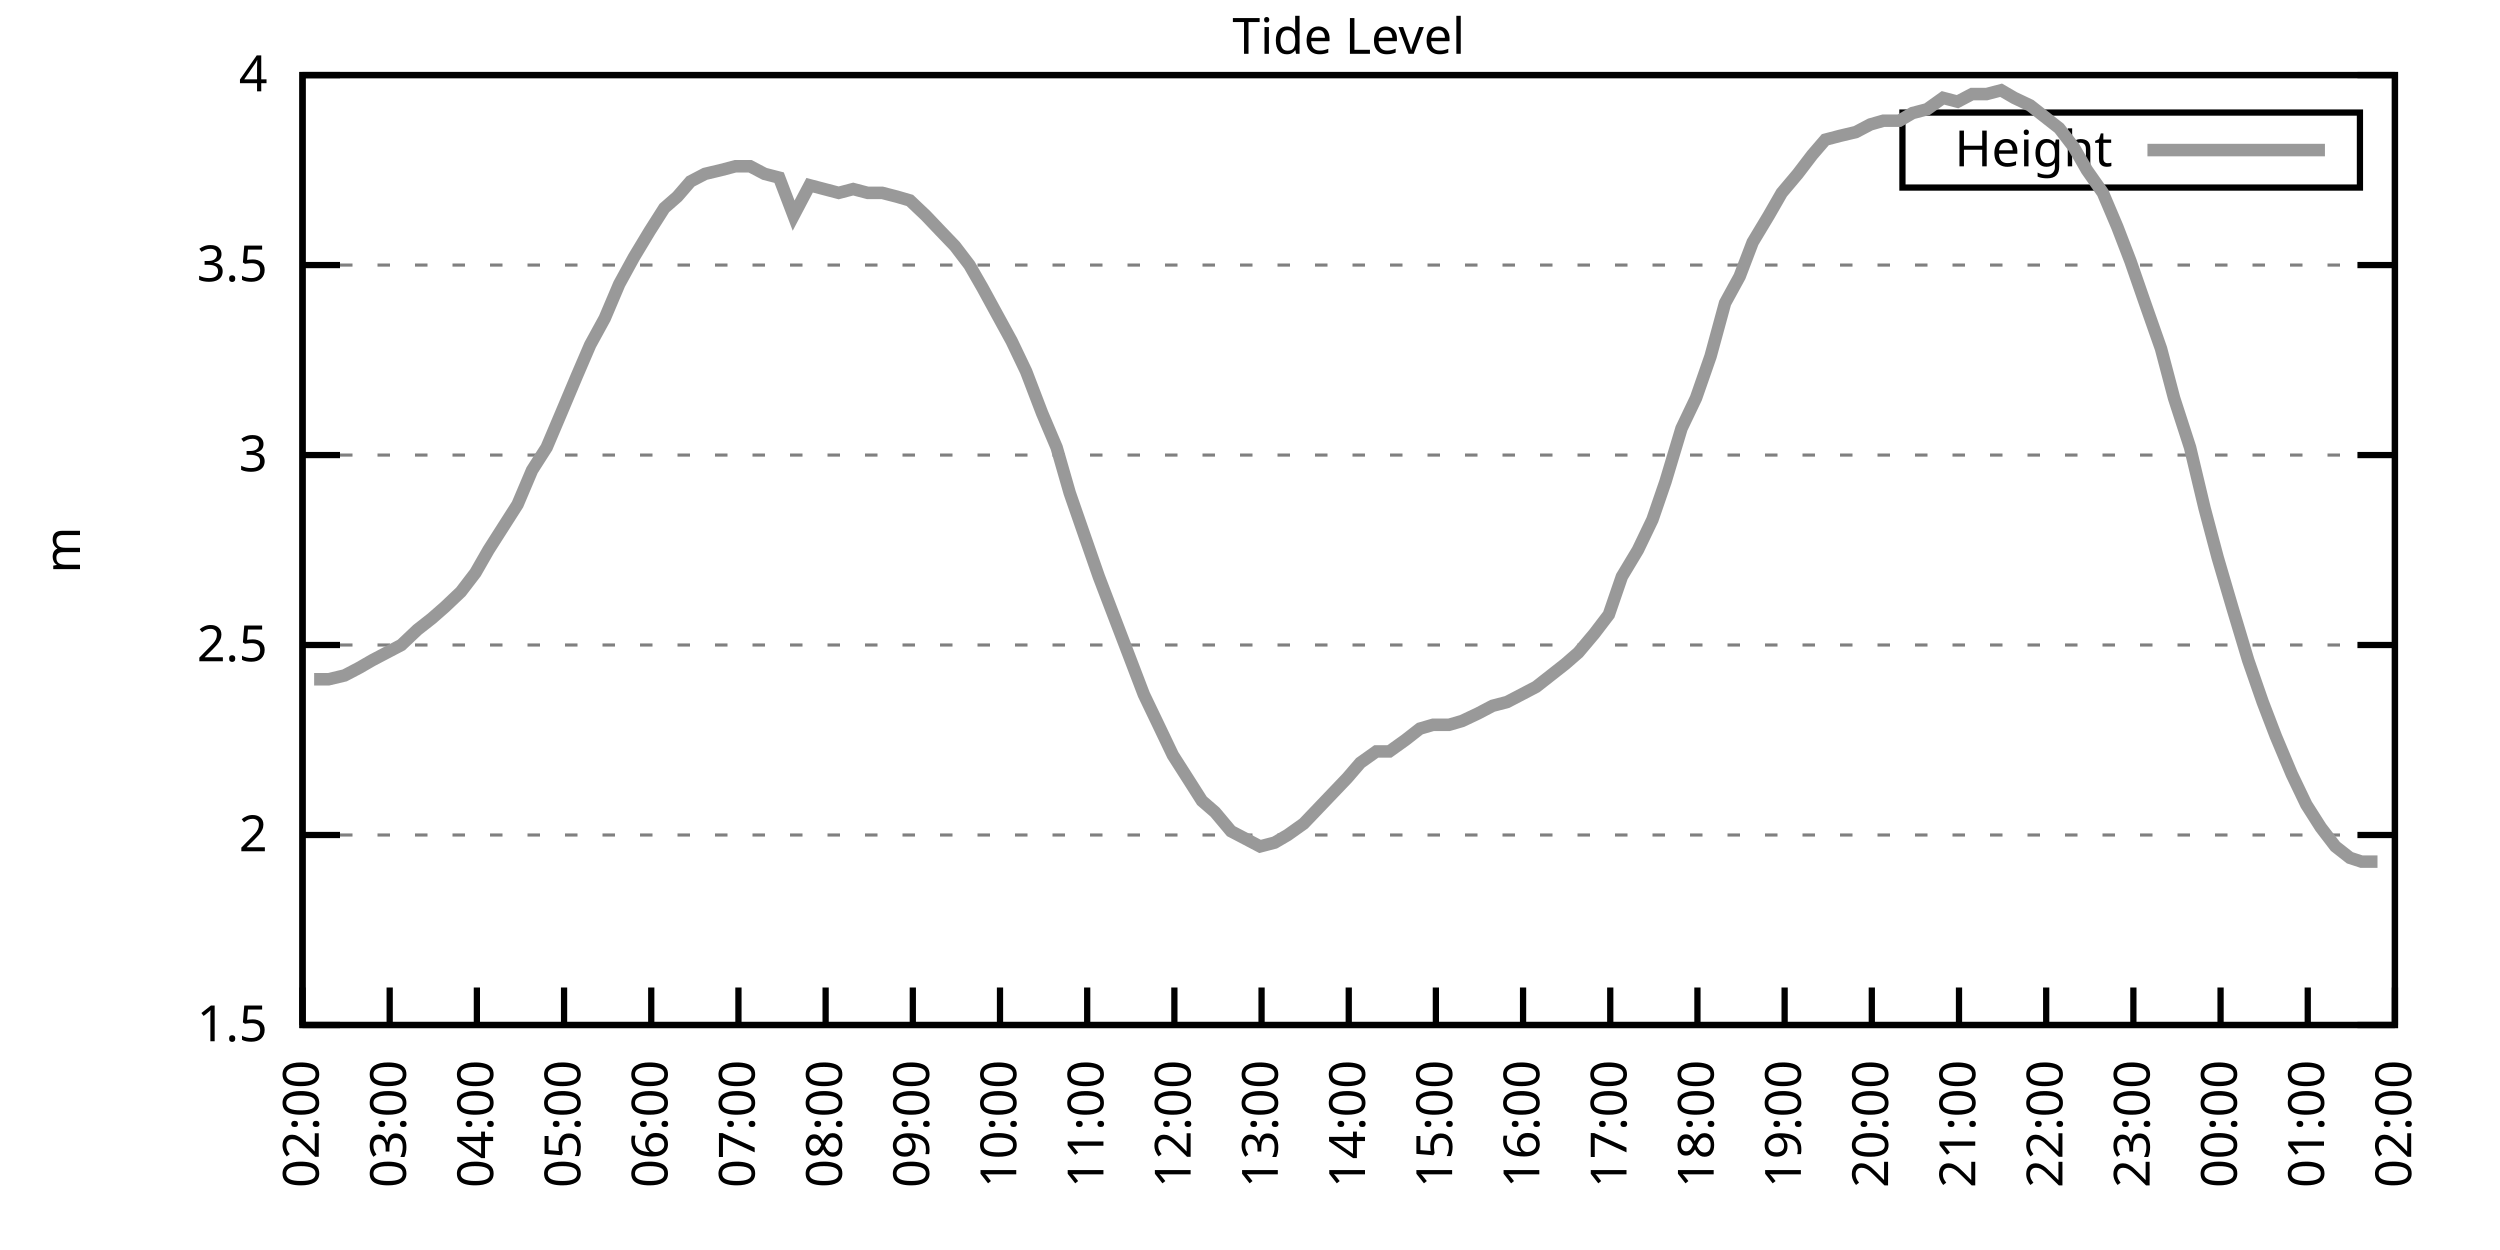
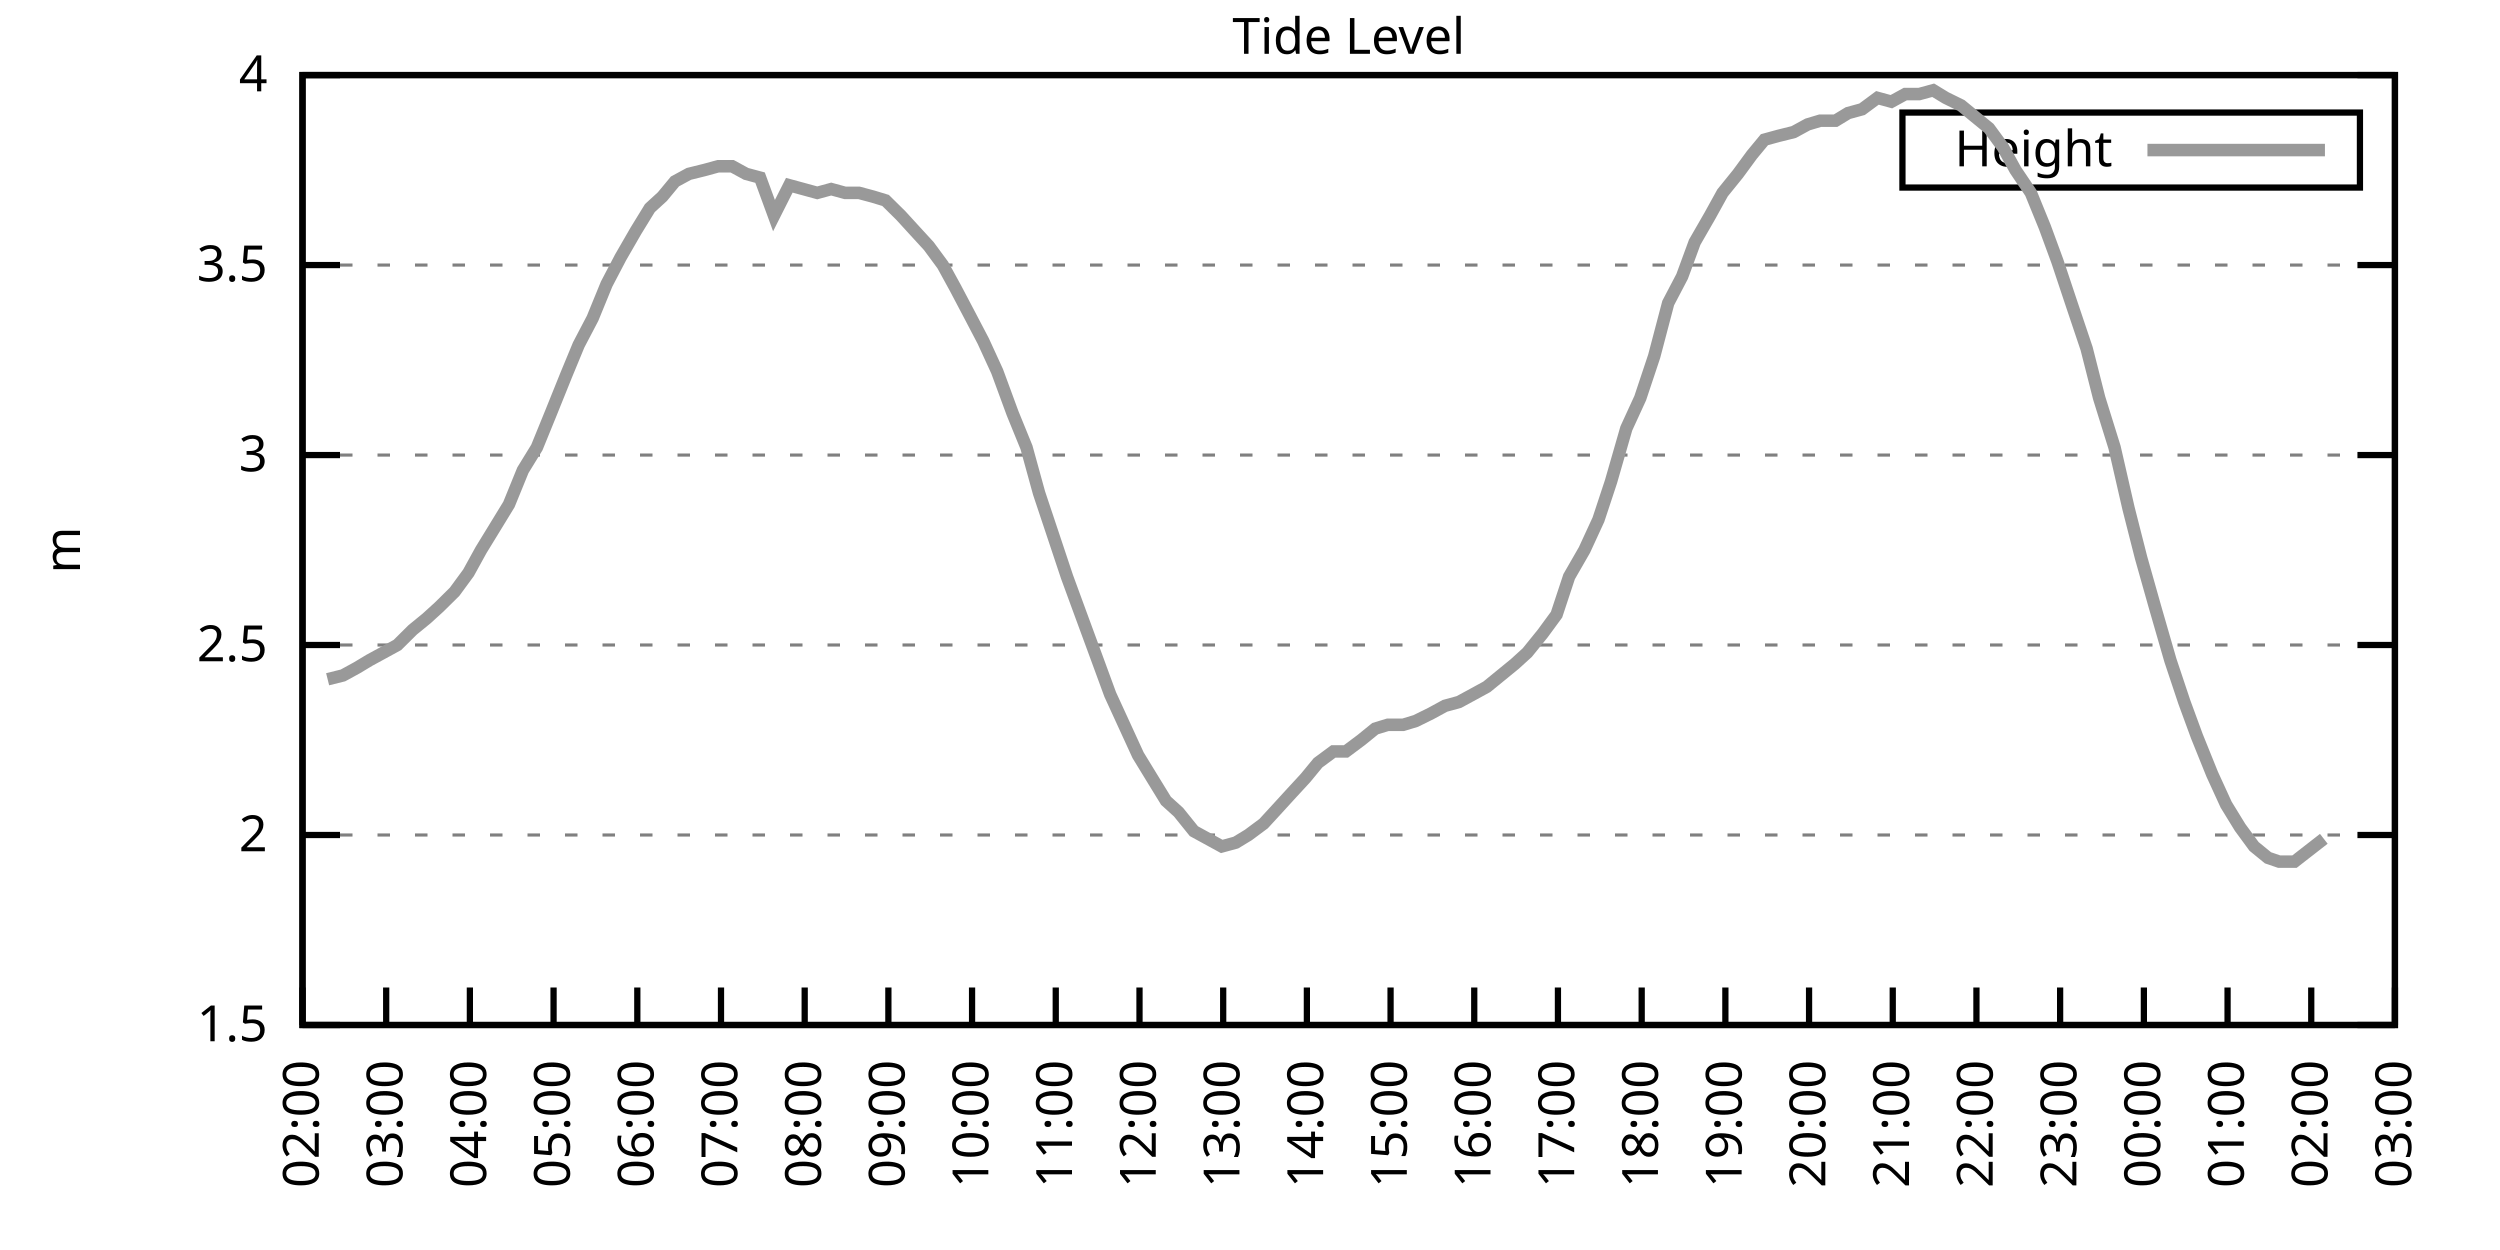
<svg xmlns="http://www.w3.org/2000/svg" xmlns:xlink="http://www.w3.org/1999/xlink" width="400" height="200" viewBox="0 0 400 200">
  <g id="gnuplot_canvas">
    <rect x="0" y="0" width="400" height="200" fill="none" />
    <defs>
      <circle id="gpDot" r="0.5" stroke-width="0.5" stroke="currentColor" />
      <path id="gpPt0" stroke-width="0.333" stroke="currentColor" d="M-1,0 h2 M0,-1 v2" />
      <path id="gpPt1" stroke-width="0.333" stroke="currentColor" d="M-1,-1 L1,1 M1,-1 L-1,1" />
      <path id="gpPt2" stroke-width="0.333" stroke="currentColor" d="M-1,0 L1,0 M0,-1 L0,1 M-1,-1 L1,1 M-1,1 L1,-1" />
      <rect id="gpPt3" stroke-width="0.333" stroke="currentColor" x="-1" y="-1" width="2" height="2" />
      <rect id="gpPt4" stroke-width="0.333" stroke="currentColor" fill="currentColor" x="-1" y="-1" width="2" height="2" />
      <circle id="gpPt5" stroke-width="0.333" stroke="currentColor" cx="0" cy="0" r="1" />
      <use xlink:href="#gpPt5" id="gpPt6" fill="currentColor" stroke="none" />
      <path id="gpPt7" stroke-width="0.333" stroke="currentColor" d="M0,-1.33 L-1.33,0.67 L1.33,0.67 z" />
      <use xlink:href="#gpPt7" id="gpPt8" fill="currentColor" stroke="none" />
      <use xlink:href="#gpPt7" id="gpPt9" stroke="currentColor" transform="rotate(180)" />
      <use xlink:href="#gpPt9" id="gpPt10" fill="currentColor" stroke="none" />
      <use xlink:href="#gpPt3" id="gpPt11" stroke="currentColor" transform="rotate(45)" />
      <use xlink:href="#gpPt11" id="gpPt12" fill="currentColor" stroke="none" />
      <path id="gpPt13" stroke-width="0.333" stroke="currentColor" d="M0,1.330 L1.265,0.411 L0.782,-1.067 L-0.782,-1.076 L-1.265,0.411 z" />
      <use xlink:href="#gpPt13" id="gpPt14" fill="currentColor" stroke="none" />
      <filter id="textbox" filterUnits="objectBoundingBox" x="0" y="0" height="1" width="1">
        <feFlood flood-color="white" flood-opacity="1" result="bgnd" />
        <feComposite in="SourceGraphic" in2="bgnd" operator="atop" />
      </filter>
      <filter id="greybox" filterUnits="objectBoundingBox" x="0" y="0" height="1" width="1">
        <feFlood flood-color="lightgrey" flood-opacity="1" result="grey" />
        <feComposite in="SourceGraphic" in2="grey" operator="atop" />
      </filter>
    </defs>
    <g fill="none" color="white" stroke="currentColor" stroke-width="1.00" stroke-linecap="butt" stroke-linejoin="miter">
</g>
    <g fill="none" color="black" stroke="currentColor" stroke-width="1.00" stroke-linecap="butt" stroke-linejoin="miter">
      <g stroke="none" shape-rendering="crispEdges">
        <polygon fill="rgb(255, 255, 255)" points="48.40,164.00 383.18,164.00 383.18,12.02 48.40,12.02 " />
      </g>
    </g>
    <g fill="none" color="black" stroke="currentColor" stroke-width="1.00" stroke-linecap="butt" stroke-linejoin="miter">
</g>
    <g fill="none" color="black" stroke="black" stroke-width="0.50" stroke-linecap="butt" stroke-linejoin="miter">
</g>
    <g fill="none" color="gray" stroke="currentColor" stroke-width="0.50" stroke-linecap="butt" stroke-linejoin="miter">
      <path stroke="gray" stroke-dasharray="2,4" class="gridline" d="M48.40,164.00 L383.19,164.00  " />
    </g>
    <g fill="none" color="gray" stroke="gray" stroke-width="1.00" stroke-linecap="butt" stroke-linejoin="miter">
</g>
    <g fill="none" color="black" stroke="currentColor" stroke-width="1.00" stroke-linecap="butt" stroke-linejoin="miter">
      <path stroke="black" d="M48.40,164.00 L54.40,164.00 M383.19,164.00 L377.19,164.00  " />
      <g transform="translate(42.80,166.60)" stroke="none" fill="black" font-family="Sans" font-size="8.00" text-anchor="end">
        <text>
          <tspan font-family="Sans"> 1.5</tspan>
        </text>
      </g>
    </g>
    <g fill="none" color="black" stroke="currentColor" stroke-width="1.00" stroke-linecap="butt" stroke-linejoin="miter">
</g>
    <g fill="none" color="black" stroke="black" stroke-width="0.50" stroke-linecap="butt" stroke-linejoin="miter">
</g>
    <g fill="none" color="gray" stroke="currentColor" stroke-width="0.50" stroke-linecap="butt" stroke-linejoin="miter">
      <path stroke="gray" stroke-dasharray="2,4" class="gridline" d="M48.40,133.60 L383.19,133.60  " />
    </g>
    <g fill="none" color="gray" stroke="gray" stroke-width="1.00" stroke-linecap="butt" stroke-linejoin="miter">
</g>
    <g fill="none" color="black" stroke="currentColor" stroke-width="1.00" stroke-linecap="butt" stroke-linejoin="miter">
      <path stroke="black" d="M48.40,133.60 L54.40,133.60 M383.19,133.60 L377.19,133.60  " />
      <g transform="translate(42.80,136.20)" stroke="none" fill="black" font-family="Sans" font-size="8.00" text-anchor="end">
        <text>
          <tspan font-family="Sans"> 2</tspan>
        </text>
      </g>
    </g>
    <g fill="none" color="black" stroke="currentColor" stroke-width="1.00" stroke-linecap="butt" stroke-linejoin="miter">
</g>
    <g fill="none" color="black" stroke="black" stroke-width="0.50" stroke-linecap="butt" stroke-linejoin="miter">
</g>
    <g fill="none" color="gray" stroke="currentColor" stroke-width="0.50" stroke-linecap="butt" stroke-linejoin="miter">
      <path stroke="gray" stroke-dasharray="2,4" class="gridline" d="M48.40,103.20 L383.19,103.20  " />
    </g>
    <g fill="none" color="gray" stroke="gray" stroke-width="1.00" stroke-linecap="butt" stroke-linejoin="miter">
</g>
    <g fill="none" color="black" stroke="currentColor" stroke-width="1.00" stroke-linecap="butt" stroke-linejoin="miter">
      <path stroke="black" d="M48.40,103.20 L54.40,103.20 M383.19,103.20 L377.19,103.20  " />
      <g transform="translate(42.80,105.80)" stroke="none" fill="black" font-family="Sans" font-size="8.00" text-anchor="end">
        <text>
          <tspan font-family="Sans"> 2.5</tspan>
        </text>
      </g>
    </g>
    <g fill="none" color="black" stroke="currentColor" stroke-width="1.00" stroke-linecap="butt" stroke-linejoin="miter">
</g>
    <g fill="none" color="black" stroke="black" stroke-width="0.50" stroke-linecap="butt" stroke-linejoin="miter">
</g>
    <g fill="none" color="gray" stroke="currentColor" stroke-width="0.50" stroke-linecap="butt" stroke-linejoin="miter">
      <path stroke="gray" stroke-dasharray="2,4" class="gridline" d="M48.40,72.81 L383.19,72.81  " />
    </g>
    <g fill="none" color="gray" stroke="gray" stroke-width="1.00" stroke-linecap="butt" stroke-linejoin="miter">
</g>
    <g fill="none" color="black" stroke="currentColor" stroke-width="1.00" stroke-linecap="butt" stroke-linejoin="miter">
      <path stroke="black" d="M48.40,72.81 L54.40,72.81 M383.19,72.81 L377.19,72.81  " />
      <g transform="translate(42.80,75.41)" stroke="none" fill="black" font-family="Sans" font-size="8.00" text-anchor="end">
        <text>
          <tspan font-family="Sans"> 3</tspan>
        </text>
      </g>
    </g>
    <g fill="none" color="black" stroke="currentColor" stroke-width="1.00" stroke-linecap="butt" stroke-linejoin="miter">
</g>
    <g fill="none" color="black" stroke="black" stroke-width="0.50" stroke-linecap="butt" stroke-linejoin="miter">
</g>
    <g fill="none" color="gray" stroke="currentColor" stroke-width="0.50" stroke-linecap="butt" stroke-linejoin="miter">
      <path stroke="gray" stroke-dasharray="2,4" class="gridline" d="M48.40,42.41 L383.19,42.41  " />
    </g>
    <g fill="none" color="gray" stroke="gray" stroke-width="1.00" stroke-linecap="butt" stroke-linejoin="miter">
</g>
    <g fill="none" color="black" stroke="currentColor" stroke-width="1.00" stroke-linecap="butt" stroke-linejoin="miter">
      <path stroke="black" d="M48.40,42.41 L54.40,42.41 M383.19,42.41 L377.19,42.41  " />
      <g transform="translate(42.80,45.01)" stroke="none" fill="black" font-family="Sans" font-size="8.00" text-anchor="end">
        <text>
          <tspan font-family="Sans"> 3.5</tspan>
        </text>
      </g>
    </g>
    <g fill="none" color="black" stroke="currentColor" stroke-width="1.00" stroke-linecap="butt" stroke-linejoin="miter">
</g>
    <g fill="none" color="black" stroke="black" stroke-width="0.50" stroke-linecap="butt" stroke-linejoin="miter">
</g>
    <g fill="none" color="gray" stroke="currentColor" stroke-width="0.50" stroke-linecap="butt" stroke-linejoin="miter">
      <path stroke="gray" stroke-dasharray="2,4" class="gridline" d="M48.40,12.01 L383.19,12.01  " />
    </g>
    <g fill="none" color="gray" stroke="gray" stroke-width="1.00" stroke-linecap="butt" stroke-linejoin="miter">
</g>
    <g fill="none" color="black" stroke="currentColor" stroke-width="1.00" stroke-linecap="butt" stroke-linejoin="miter">
      <path stroke="black" d="M48.40,12.01 L54.40,12.01 M383.19,12.01 L377.19,12.01  " />
      <g transform="translate(42.80,14.61)" stroke="none" fill="black" font-family="Sans" font-size="8.00" text-anchor="end">
        <text>
          <tspan font-family="Sans"> 4</tspan>
        </text>
      </g>
    </g>
    <g fill="none" color="black" stroke="currentColor" stroke-width="1.00" stroke-linecap="butt" stroke-linejoin="miter">
      <path stroke="black" d="M48.40,164.00 L48.40,158.00  " />
      <g transform="translate(51.00,169.60) rotate(270.00)" stroke="none" fill="black" font-family="Sans" font-size="8.00" text-anchor="end">
        <text>
          <tspan font-family="Sans">02:00</tspan>
        </text>
      </g>
    </g>
    <g fill="none" color="black" stroke="currentColor" stroke-width="1.00" stroke-linecap="butt" stroke-linejoin="miter">
-       <path stroke="black" d="M62.35,164.00 L62.35,158.00  " />
-       <g transform="translate(64.95,169.60) rotate(270.00)" stroke="none" fill="black" font-family="Sans" font-size="8.00" text-anchor="end">
+       <path stroke="black" d="M61.79,164.00 L61.79,158.00  " />
+       <g transform="translate(64.39,169.60) rotate(270.00)" stroke="none" fill="black" font-family="Sans" font-size="8.00" text-anchor="end">
        <text>
          <tspan font-family="Sans">03:00</tspan>
        </text>
      </g>
    </g>
    <g fill="none" color="black" stroke="currentColor" stroke-width="1.00" stroke-linecap="butt" stroke-linejoin="miter">
-       <path stroke="black" d="M76.30,164.00 L76.30,158.00  " />
-       <g transform="translate(78.90,169.60) rotate(270.00)" stroke="none" fill="black" font-family="Sans" font-size="8.00" text-anchor="end">
+       <path stroke="black" d="M75.18,164.00 L75.18,158.00  " />
+       <g transform="translate(77.78,169.60) rotate(270.00)" stroke="none" fill="black" font-family="Sans" font-size="8.00" text-anchor="end">
        <text>
          <tspan font-family="Sans">04:00</tspan>
        </text>
      </g>
    </g>
    <g fill="none" color="black" stroke="currentColor" stroke-width="1.00" stroke-linecap="butt" stroke-linejoin="miter">
-       <path stroke="black" d="M90.25,164.00 L90.25,158.00  " />
-       <g transform="translate(92.85,169.60) rotate(270.00)" stroke="none" fill="black" font-family="Sans" font-size="8.00" text-anchor="end">
+       <path stroke="black" d="M88.57,164.00 L88.57,158.00  " />
+       <g transform="translate(91.17,169.60) rotate(270.00)" stroke="none" fill="black" font-family="Sans" font-size="8.00" text-anchor="end">
        <text>
          <tspan font-family="Sans">05:00</tspan>
        </text>
      </g>
    </g>
    <g fill="none" color="black" stroke="currentColor" stroke-width="1.00" stroke-linecap="butt" stroke-linejoin="miter">
-       <path stroke="black" d="M104.20,164.00 L104.20,158.00  " />
-       <g transform="translate(106.80,169.60) rotate(270.00)" stroke="none" fill="black" font-family="Sans" font-size="8.00" text-anchor="end">
+       <path stroke="black" d="M101.97,164.00 L101.97,158.00  " />
+       <g transform="translate(104.57,169.60) rotate(270.00)" stroke="none" fill="black" font-family="Sans" font-size="8.00" text-anchor="end">
        <text>
          <tspan font-family="Sans">06:00</tspan>
        </text>
      </g>
    </g>
    <g fill="none" color="black" stroke="currentColor" stroke-width="1.00" stroke-linecap="butt" stroke-linejoin="miter">
-       <path stroke="black" d="M118.15,164.00 L118.15,158.00  " />
-       <g transform="translate(120.75,169.60) rotate(270.00)" stroke="none" fill="black" font-family="Sans" font-size="8.00" text-anchor="end">
+       <path stroke="black" d="M115.36,164.00 L115.36,158.00  " />
+       <g transform="translate(117.96,169.60) rotate(270.00)" stroke="none" fill="black" font-family="Sans" font-size="8.00" text-anchor="end">
        <text>
          <tspan font-family="Sans">07:00</tspan>
        </text>
      </g>
    </g>
    <g fill="none" color="black" stroke="currentColor" stroke-width="1.00" stroke-linecap="butt" stroke-linejoin="miter">
-       <path stroke="black" d="M132.10,164.00 L132.10,158.00  " />
-       <g transform="translate(134.70,169.60) rotate(270.00)" stroke="none" fill="black" font-family="Sans" font-size="8.00" text-anchor="end">
+       <path stroke="black" d="M128.75,164.00 L128.75,158.00  " />
+       <g transform="translate(131.35,169.60) rotate(270.00)" stroke="none" fill="black" font-family="Sans" font-size="8.00" text-anchor="end">
        <text>
          <tspan font-family="Sans">08:00</tspan>
        </text>
      </g>
    </g>
    <g fill="none" color="black" stroke="currentColor" stroke-width="1.00" stroke-linecap="butt" stroke-linejoin="miter">
-       <path stroke="black" d="M146.05,164.00 L146.05,158.00  " />
-       <g transform="translate(148.65,169.60) rotate(270.00)" stroke="none" fill="black" font-family="Sans" font-size="8.00" text-anchor="end">
+       <path stroke="black" d="M142.14,164.00 L142.14,158.00  " />
+       <g transform="translate(144.74,169.60) rotate(270.00)" stroke="none" fill="black" font-family="Sans" font-size="8.00" text-anchor="end">
        <text>
          <tspan font-family="Sans">09:00</tspan>
        </text>
      </g>
    </g>
    <g fill="none" color="black" stroke="currentColor" stroke-width="1.00" stroke-linecap="butt" stroke-linejoin="miter">
-       <path stroke="black" d="M160.00,164.00 L160.00,158.00  " />
-       <g transform="translate(162.60,169.60) rotate(270.00)" stroke="none" fill="black" font-family="Sans" font-size="8.00" text-anchor="end">
+       <path stroke="black" d="M155.53,164.00 L155.53,158.00  " />
+       <g transform="translate(158.13,169.60) rotate(270.00)" stroke="none" fill="black" font-family="Sans" font-size="8.00" text-anchor="end">
        <text>
          <tspan font-family="Sans">10:00</tspan>
        </text>
      </g>
    </g>
    <g fill="none" color="black" stroke="currentColor" stroke-width="1.00" stroke-linecap="butt" stroke-linejoin="miter">
-       <path stroke="black" d="M173.95,164.00 L173.95,158.00  " />
-       <g transform="translate(176.55,169.60) rotate(270.00)" stroke="none" fill="black" font-family="Sans" font-size="8.00" text-anchor="end">
+       <path stroke="black" d="M168.92,164.00 L168.92,158.00  " />
+       <g transform="translate(171.52,169.60) rotate(270.00)" stroke="none" fill="black" font-family="Sans" font-size="8.00" text-anchor="end">
        <text>
          <tspan font-family="Sans">11:00</tspan>
        </text>
      </g>
    </g>
    <g fill="none" color="black" stroke="currentColor" stroke-width="1.00" stroke-linecap="butt" stroke-linejoin="miter">
-       <path stroke="black" d="M187.90,164.00 L187.90,158.00  " />
-       <g transform="translate(190.50,169.60) rotate(270.00)" stroke="none" fill="black" font-family="Sans" font-size="8.00" text-anchor="end">
+       <path stroke="black" d="M182.32,164.00 L182.32,158.00  " />
+       <g transform="translate(184.92,169.60) rotate(270.00)" stroke="none" fill="black" font-family="Sans" font-size="8.00" text-anchor="end">
        <text>
          <tspan font-family="Sans">12:00</tspan>
        </text>
      </g>
    </g>
    <g fill="none" color="black" stroke="currentColor" stroke-width="1.00" stroke-linecap="butt" stroke-linejoin="miter">
-       <path stroke="black" d="M201.85,164.00 L201.85,158.00  " />
-       <g transform="translate(204.45,169.60) rotate(270.00)" stroke="none" fill="black" font-family="Sans" font-size="8.00" text-anchor="end">
+       <path stroke="black" d="M195.71,164.00 L195.71,158.00  " />
+       <g transform="translate(198.31,169.60) rotate(270.00)" stroke="none" fill="black" font-family="Sans" font-size="8.00" text-anchor="end">
        <text>
          <tspan font-family="Sans">13:00</tspan>
        </text>
      </g>
    </g>
    <g fill="none" color="black" stroke="currentColor" stroke-width="1.00" stroke-linecap="butt" stroke-linejoin="miter">
-       <path stroke="black" d="M215.80,164.00 L215.80,158.00  " />
-       <g transform="translate(218.40,169.60) rotate(270.00)" stroke="none" fill="black" font-family="Sans" font-size="8.00" text-anchor="end">
+       <path stroke="black" d="M209.10,164.00 L209.10,158.00  " />
+       <g transform="translate(211.70,169.60) rotate(270.00)" stroke="none" fill="black" font-family="Sans" font-size="8.00" text-anchor="end">
        <text>
          <tspan font-family="Sans">14:00</tspan>
        </text>
      </g>
    </g>
    <g fill="none" color="black" stroke="currentColor" stroke-width="1.00" stroke-linecap="butt" stroke-linejoin="miter">
-       <path stroke="black" d="M229.74,164.00 L229.74,158.00  " />
-       <g transform="translate(232.34,169.60) rotate(270.00)" stroke="none" fill="black" font-family="Sans" font-size="8.00" text-anchor="end">
+       <path stroke="black" d="M222.49,164.00 L222.49,158.00  " />
+       <g transform="translate(225.09,169.60) rotate(270.00)" stroke="none" fill="black" font-family="Sans" font-size="8.00" text-anchor="end">
        <text>
          <tspan font-family="Sans">15:00</tspan>
        </text>
      </g>
    </g>
    <g fill="none" color="black" stroke="currentColor" stroke-width="1.00" stroke-linecap="butt" stroke-linejoin="miter">
-       <path stroke="black" d="M243.69,164.00 L243.69,158.00  " />
-       <g transform="translate(246.29,169.60) rotate(270.00)" stroke="none" fill="black" font-family="Sans" font-size="8.00" text-anchor="end">
+       <path stroke="black" d="M235.88,164.00 L235.88,158.00  " />
+       <g transform="translate(238.48,169.60) rotate(270.00)" stroke="none" fill="black" font-family="Sans" font-size="8.00" text-anchor="end">
        <text>
          <tspan font-family="Sans">16:00</tspan>
        </text>
      </g>
    </g>
    <g fill="none" color="black" stroke="currentColor" stroke-width="1.00" stroke-linecap="butt" stroke-linejoin="miter">
-       <path stroke="black" d="M257.64,164.00 L257.64,158.00  " />
-       <g transform="translate(260.24,169.60) rotate(270.00)" stroke="none" fill="black" font-family="Sans" font-size="8.00" text-anchor="end">
+       <path stroke="black" d="M249.27,164.00 L249.27,158.00  " />
+       <g transform="translate(251.87,169.60) rotate(270.00)" stroke="none" fill="black" font-family="Sans" font-size="8.00" text-anchor="end">
        <text>
          <tspan font-family="Sans">17:00</tspan>
        </text>
      </g>
    </g>
    <g fill="none" color="black" stroke="currentColor" stroke-width="1.00" stroke-linecap="butt" stroke-linejoin="miter">
-       <path stroke="black" d="M271.59,164.00 L271.59,158.00  " />
-       <g transform="translate(274.19,169.60) rotate(270.00)" stroke="none" fill="black" font-family="Sans" font-size="8.00" text-anchor="end">
+       <path stroke="black" d="M262.67,164.00 L262.67,158.00  " />
+       <g transform="translate(265.27,169.60) rotate(270.00)" stroke="none" fill="black" font-family="Sans" font-size="8.00" text-anchor="end">
        <text>
          <tspan font-family="Sans">18:00</tspan>
        </text>
      </g>
    </g>
    <g fill="none" color="black" stroke="currentColor" stroke-width="1.00" stroke-linecap="butt" stroke-linejoin="miter">
-       <path stroke="black" d="M285.54,164.00 L285.54,158.00  " />
-       <g transform="translate(288.14,169.60) rotate(270.00)" stroke="none" fill="black" font-family="Sans" font-size="8.00" text-anchor="end">
+       <path stroke="black" d="M276.06,164.00 L276.06,158.00  " />
+       <g transform="translate(278.66,169.60) rotate(270.00)" stroke="none" fill="black" font-family="Sans" font-size="8.00" text-anchor="end">
        <text>
          <tspan font-family="Sans">19:00</tspan>
        </text>
      </g>
    </g>
    <g fill="none" color="black" stroke="currentColor" stroke-width="1.00" stroke-linecap="butt" stroke-linejoin="miter">
-       <path stroke="black" d="M299.49,164.00 L299.49,158.00  " />
-       <g transform="translate(302.09,169.60) rotate(270.00)" stroke="none" fill="black" font-family="Sans" font-size="8.00" text-anchor="end">
+       <path stroke="black" d="M289.45,164.00 L289.45,158.00  " />
+       <g transform="translate(292.05,169.60) rotate(270.00)" stroke="none" fill="black" font-family="Sans" font-size="8.00" text-anchor="end">
        <text>
          <tspan font-family="Sans">20:00</tspan>
        </text>
      </g>
    </g>
    <g fill="none" color="black" stroke="currentColor" stroke-width="1.00" stroke-linecap="butt" stroke-linejoin="miter">
-       <path stroke="black" d="M313.44,164.00 L313.44,158.00  " />
-       <g transform="translate(316.04,169.60) rotate(270.00)" stroke="none" fill="black" font-family="Sans" font-size="8.00" text-anchor="end">
+       <path stroke="black" d="M302.84,164.00 L302.84,158.00  " />
+       <g transform="translate(305.44,169.60) rotate(270.00)" stroke="none" fill="black" font-family="Sans" font-size="8.00" text-anchor="end">
        <text>
          <tspan font-family="Sans">21:00</tspan>
        </text>
      </g>
    </g>
    <g fill="none" color="black" stroke="currentColor" stroke-width="1.00" stroke-linecap="butt" stroke-linejoin="miter">
-       <path stroke="black" d="M327.39,164.00 L327.39,158.00  " />
-       <g transform="translate(329.99,169.60) rotate(270.00)" stroke="none" fill="black" font-family="Sans" font-size="8.00" text-anchor="end">
+       <path stroke="black" d="M316.23,164.00 L316.23,158.00  " />
+       <g transform="translate(318.83,169.60) rotate(270.00)" stroke="none" fill="black" font-family="Sans" font-size="8.00" text-anchor="end">
        <text>
          <tspan font-family="Sans">22:00</tspan>
        </text>
      </g>
    </g>
    <g fill="none" color="black" stroke="currentColor" stroke-width="1.00" stroke-linecap="butt" stroke-linejoin="miter">
-       <path stroke="black" d="M341.34,164.00 L341.34,158.00  " />
-       <g transform="translate(343.94,169.60) rotate(270.00)" stroke="none" fill="black" font-family="Sans" font-size="8.00" text-anchor="end">
+       <path stroke="black" d="M329.62,164.00 L329.62,158.00  " />
+       <g transform="translate(332.22,169.60) rotate(270.00)" stroke="none" fill="black" font-family="Sans" font-size="8.00" text-anchor="end">
        <text>
          <tspan font-family="Sans">23:00</tspan>
        </text>
      </g>
    </g>
    <g fill="none" color="black" stroke="currentColor" stroke-width="1.00" stroke-linecap="butt" stroke-linejoin="miter">
-       <path stroke="black" d="M355.29,164.00 L355.29,158.00  " />
-       <g transform="translate(357.89,169.60) rotate(270.00)" stroke="none" fill="black" font-family="Sans" font-size="8.00" text-anchor="end">
+       <path stroke="black" d="M343.02,164.00 L343.02,158.00  " />
+       <g transform="translate(345.62,169.60) rotate(270.00)" stroke="none" fill="black" font-family="Sans" font-size="8.00" text-anchor="end">
        <text>
          <tspan font-family="Sans">00:00</tspan>
        </text>
      </g>
    </g>
    <g fill="none" color="black" stroke="currentColor" stroke-width="1.00" stroke-linecap="butt" stroke-linejoin="miter">
-       <path stroke="black" d="M369.24,164.00 L369.24,158.00  " />
-       <g transform="translate(371.84,169.60) rotate(270.00)" stroke="none" fill="black" font-family="Sans" font-size="8.00" text-anchor="end">
+       <path stroke="black" d="M356.41,164.00 L356.41,158.00  " />
+       <g transform="translate(359.01,169.60) rotate(270.00)" stroke="none" fill="black" font-family="Sans" font-size="8.00" text-anchor="end">
        <text>
          <tspan font-family="Sans">01:00</tspan>
+         </text>
+       </g>
+     </g>
+     <g fill="none" color="black" stroke="currentColor" stroke-width="1.00" stroke-linecap="butt" stroke-linejoin="miter">
+       <path stroke="black" d="M369.80,164.00 L369.80,158.00  " />
+       <g transform="translate(372.40,169.60) rotate(270.00)" stroke="none" fill="black" font-family="Sans" font-size="8.00" text-anchor="end">
+         <text>
+           <tspan font-family="Sans">02:00</tspan>
        </text>
      </g>
    </g>
    <g fill="none" color="black" stroke="currentColor" stroke-width="1.00" stroke-linecap="butt" stroke-linejoin="miter">
      <path stroke="black" d="M383.19,164.00 L383.19,158.00  " />
      <g transform="translate(385.79,169.60) rotate(270.00)" stroke="none" fill="black" font-family="Sans" font-size="8.00" text-anchor="end">
        <text>
-           <tspan font-family="Sans">02:00</tspan>
+           <tspan font-family="Sans">03:00</tspan>
        </text>
      </g>
    </g>
    <g fill="none" color="black" stroke="currentColor" stroke-width="1.00" stroke-linecap="butt" stroke-linejoin="miter">
</g>
    <g fill="none" color="black" stroke="currentColor" stroke-width="1.00" stroke-linecap="butt" stroke-linejoin="miter">
      <path stroke="black" d="M48.40,12.01 L48.40,164.00 L383.19,164.00 L383.19,12.01 L48.40,12.01 Z  " />
    </g>
    <g fill="none" color="black" stroke="currentColor" stroke-width="1.00" stroke-linecap="butt" stroke-linejoin="miter">
</g>
    <g fill="none" color="black" stroke="currentColor" stroke-width="1.00" stroke-linecap="butt" stroke-linejoin="miter">
      <path stroke="black" d="M304.39,30.01 L304.39,18.01 L377.59,18.01 L377.59,30.01 L304.39,30.01 Z  " />
    </g>
    <g id="Tide_level_plot_1">
      <g fill="none" color="white" stroke="black" stroke-width="2.00" stroke-linecap="butt" stroke-linejoin="miter">
</g>
      <g fill="none" color="black" stroke="currentColor" stroke-width="2.00" stroke-linecap="butt" stroke-linejoin="miter">
        <g transform="translate(337.99,26.61)" stroke="none" fill="black" font-family="Sans" font-size="8.00" text-anchor="end">
          <text>
            <tspan font-family="Sans">Height</tspan>
          </text>
        </g>
      </g>
      <g fill="none" color="black" stroke="currentColor" stroke-width="2.00" stroke-linecap="butt" stroke-linejoin="miter">
-         <path stroke="rgb(153, 153, 153)" d="M343.59,24.01 L371.99,24.01 M50.26,108.68 L52.58,108.68 L55.14,108.07 L57.47,106.85 L59.56,105.64 L61.88,104.42   L64.21,103.20 L66.77,100.77 L69.09,98.95 L71.18,97.12 L73.74,94.69 L76.07,91.65 L78.16,88.00 L80.48,84.36   L82.81,80.71 L85.13,75.24 L87.46,71.59 L89.78,66.12 L92.34,60.04 L94.43,55.18 L96.76,50.92 L99.08,45.45   L101.41,41.19 L103.97,36.94 L106.29,33.29 L108.38,31.46 L110.48,29.03 L112.80,27.82 L115.36,27.21 L117.68,26.60   L120.01,26.60 L122.33,27.82 L124.66,28.42 L126.98,34.50 L129.54,29.64 L131.87,30.25 L134.19,30.86 L136.51,30.25   L138.84,30.86 L141.16,30.86 L143.49,31.46 L145.58,32.07 L148.14,34.50 L150.46,36.94 L152.79,39.37 L155.11,42.41   L157.21,46.06 L159.53,50.31 L161.86,54.57 L164.18,59.43 L166.74,66.12 L169.06,71.59 L171.16,78.89 L173.48,85.57   L175.81,92.26 L178.13,98.34 L180.69,105.03 L183.01,111.11 L185.34,115.97 L187.66,120.83 L189.99,124.48 L192.31,128.13   L194.41,129.95 L196.96,132.99 L199.29,134.21 L201.61,135.43 L203.94,134.82 L206.03,133.60 L208.59,131.78 L210.91,129.35   L213.24,126.91 L215.56,124.48 L217.65,122.05 L220.21,120.23 L222.30,120.23 L224.86,118.40 L227.19,116.58 L229.28,115.97   L231.84,115.97 L233.93,115.36 L236.49,114.15 L238.81,112.93 L241.14,112.32 L243.46,111.11 L245.79,109.89 L248.11,108.07   L250.44,106.24 L252.53,104.42 L255.09,101.38 L257.41,98.34 L259.50,92.26 L262.06,88.00 L264.39,83.14 L266.48,77.06   L269.04,68.55 L271.36,63.69 L273.69,57.00 L276.01,48.49 L278.34,44.23 L280.43,38.76 L282.99,34.50 L285.08,30.86   L287.64,27.82 L289.96,24.78 L292.05,22.35 L294.38,21.74 L296.94,21.13 L299.26,19.91 L301.35,19.31 L303.91,19.31   L306.00,18.09 L308.33,17.48 L310.88,15.66 L313.21,16.27 L315.53,15.05 L317.86,15.05 L320.18,14.44 L322.28,15.66   L324.83,16.87 L327.16,18.70 L329.48,20.52 L331.81,23.56 L333.90,27.21 L336.46,30.86 L338.78,36.33 L340.88,41.80   L343.20,48.49 L345.76,55.78 L347.85,63.69 L350.41,71.59 L352.73,81.32 L354.83,89.22 L357.15,97.12 L359.71,105.64   L362.03,112.32 L364.13,117.80 L366.68,123.87 L369.01,128.74 L371.33,132.39 L373.66,135.43 L375.98,137.25 L377.84,137.86   L380.40,137.86  " />
+         <path stroke="rgb(153, 153, 153)" d="M343.59,24.01 L371.99,24.01 M52.42,108.68 L54.87,108.07 L57.10,106.85 L59.11,105.64 L61.35,104.42 L63.58,103.20   L66.03,100.77 L68.26,98.95 L70.27,97.12 L72.73,94.69 L74.96,91.65 L76.97,88.00 L79.20,84.36 L81.43,80.71   L83.66,75.24 L85.90,71.59 L88.13,66.12 L90.58,60.04 L92.59,55.18 L94.82,50.92 L97.06,45.45 L99.29,41.19   L101.74,36.94 L103.98,33.29 L105.98,31.46 L107.99,29.03 L110.22,27.82 L112.68,27.21 L114.91,26.60 L117.14,26.60   L119.38,27.82 L121.61,28.42 L123.84,34.50 L126.29,29.64 L128.53,30.25 L130.76,30.86 L132.99,30.25 L135.22,30.86   L137.45,30.86 L139.69,31.46 L141.69,32.07 L144.15,34.50 L146.38,36.94 L148.61,39.37 L150.85,42.41 L152.85,46.06   L155.09,50.31 L157.32,54.57 L159.55,59.43 L162.01,66.12 L164.24,71.59 L166.25,78.89 L168.48,85.57 L170.71,92.26   L172.94,98.34 L175.40,105.03 L177.63,111.11 L179.86,115.97 L182.09,120.83 L184.32,124.48 L186.56,128.13 L188.57,129.95   L191.02,132.99 L193.25,134.21 L195.48,135.43 L197.72,134.82 L199.73,133.60 L202.18,131.78 L204.41,129.35 L206.64,126.91   L208.88,124.48 L210.88,122.05 L213.34,120.23 L215.35,120.23 L217.80,118.40 L220.04,116.58 L222.04,115.97 L224.50,115.97   L226.51,115.36 L228.96,114.15 L231.20,112.93 L233.43,112.32 L235.66,111.11 L237.89,109.89 L240.12,108.07 L242.36,106.24   L244.36,104.42 L246.82,101.38 L249.05,98.34 L251.06,92.26 L253.51,88.00 L255.75,83.14 L257.76,77.06 L260.21,68.55   L262.44,63.69 L264.67,57.00 L266.91,48.49 L269.14,44.23 L271.15,38.76 L273.60,34.50 L275.61,30.86 L278.07,27.82   L280.30,24.78 L282.31,22.35 L284.54,21.74 L286.99,21.13 L289.23,19.91 L291.23,19.31 L293.69,19.31 L295.70,18.09   L297.93,17.48 L300.39,15.66 L302.62,16.27 L304.85,15.05 L307.08,15.05 L309.31,14.44 L311.32,15.66 L313.78,16.87   L316.01,18.70 L318.24,20.52 L320.47,23.56 L322.48,27.21 L324.94,30.86 L327.17,36.33 L329.18,41.80 L331.41,48.49   L333.86,55.78 L335.87,63.69 L338.33,71.59 L340.56,81.32 L342.57,89.22 L344.80,97.12 L347.26,105.64 L349.49,112.32   L351.50,117.80 L353.95,123.87 L356.18,128.74 L358.42,132.39 L360.65,135.43 L362.88,137.25 L364.66,137.86 L367.12,137.86   L371.81,134.21  " />
      </g>
    </g>
    <g fill="none" color="black" stroke="currentColor" stroke-width="2.00" stroke-linecap="butt" stroke-linejoin="miter">
</g>
    <g fill="none" color="black" stroke="black" stroke-width="1.00" stroke-linecap="butt" stroke-linejoin="miter">
</g>
    <g fill="none" color="black" stroke="currentColor" stroke-width="1.00" stroke-linecap="butt" stroke-linejoin="miter">
      <path stroke="black" d="M48.40,12.01 L48.40,164.00 L383.19,164.00 L383.19,12.01 L48.40,12.01 Z  " />
      <g transform="translate(12.80,88.01) rotate(270.00)" stroke="none" fill="black" font-family="Sans" font-size="8.00" text-anchor="middle">
        <text>
          <tspan font-family="Sans">m</tspan>
        </text>
      </g>
    </g>
    <g fill="none" color="black" stroke="currentColor" stroke-width="1.00" stroke-linecap="butt" stroke-linejoin="miter">
</g>
    <g fill="none" color="black" stroke="currentColor" stroke-width="1.00" stroke-linecap="butt" stroke-linejoin="miter">
      <g transform="translate(215.79,8.61)" stroke="none" fill="black" font-family="Sans" font-size="8.00" text-anchor="middle">
        <text>
          <tspan font-family="Sans">Tide Level</tspan>
        </text>
      </g>
    </g>
    <g fill="none" color="black" stroke="currentColor" stroke-width="1.00" stroke-linecap="butt" stroke-linejoin="miter">
</g>
  </g>
</svg>
